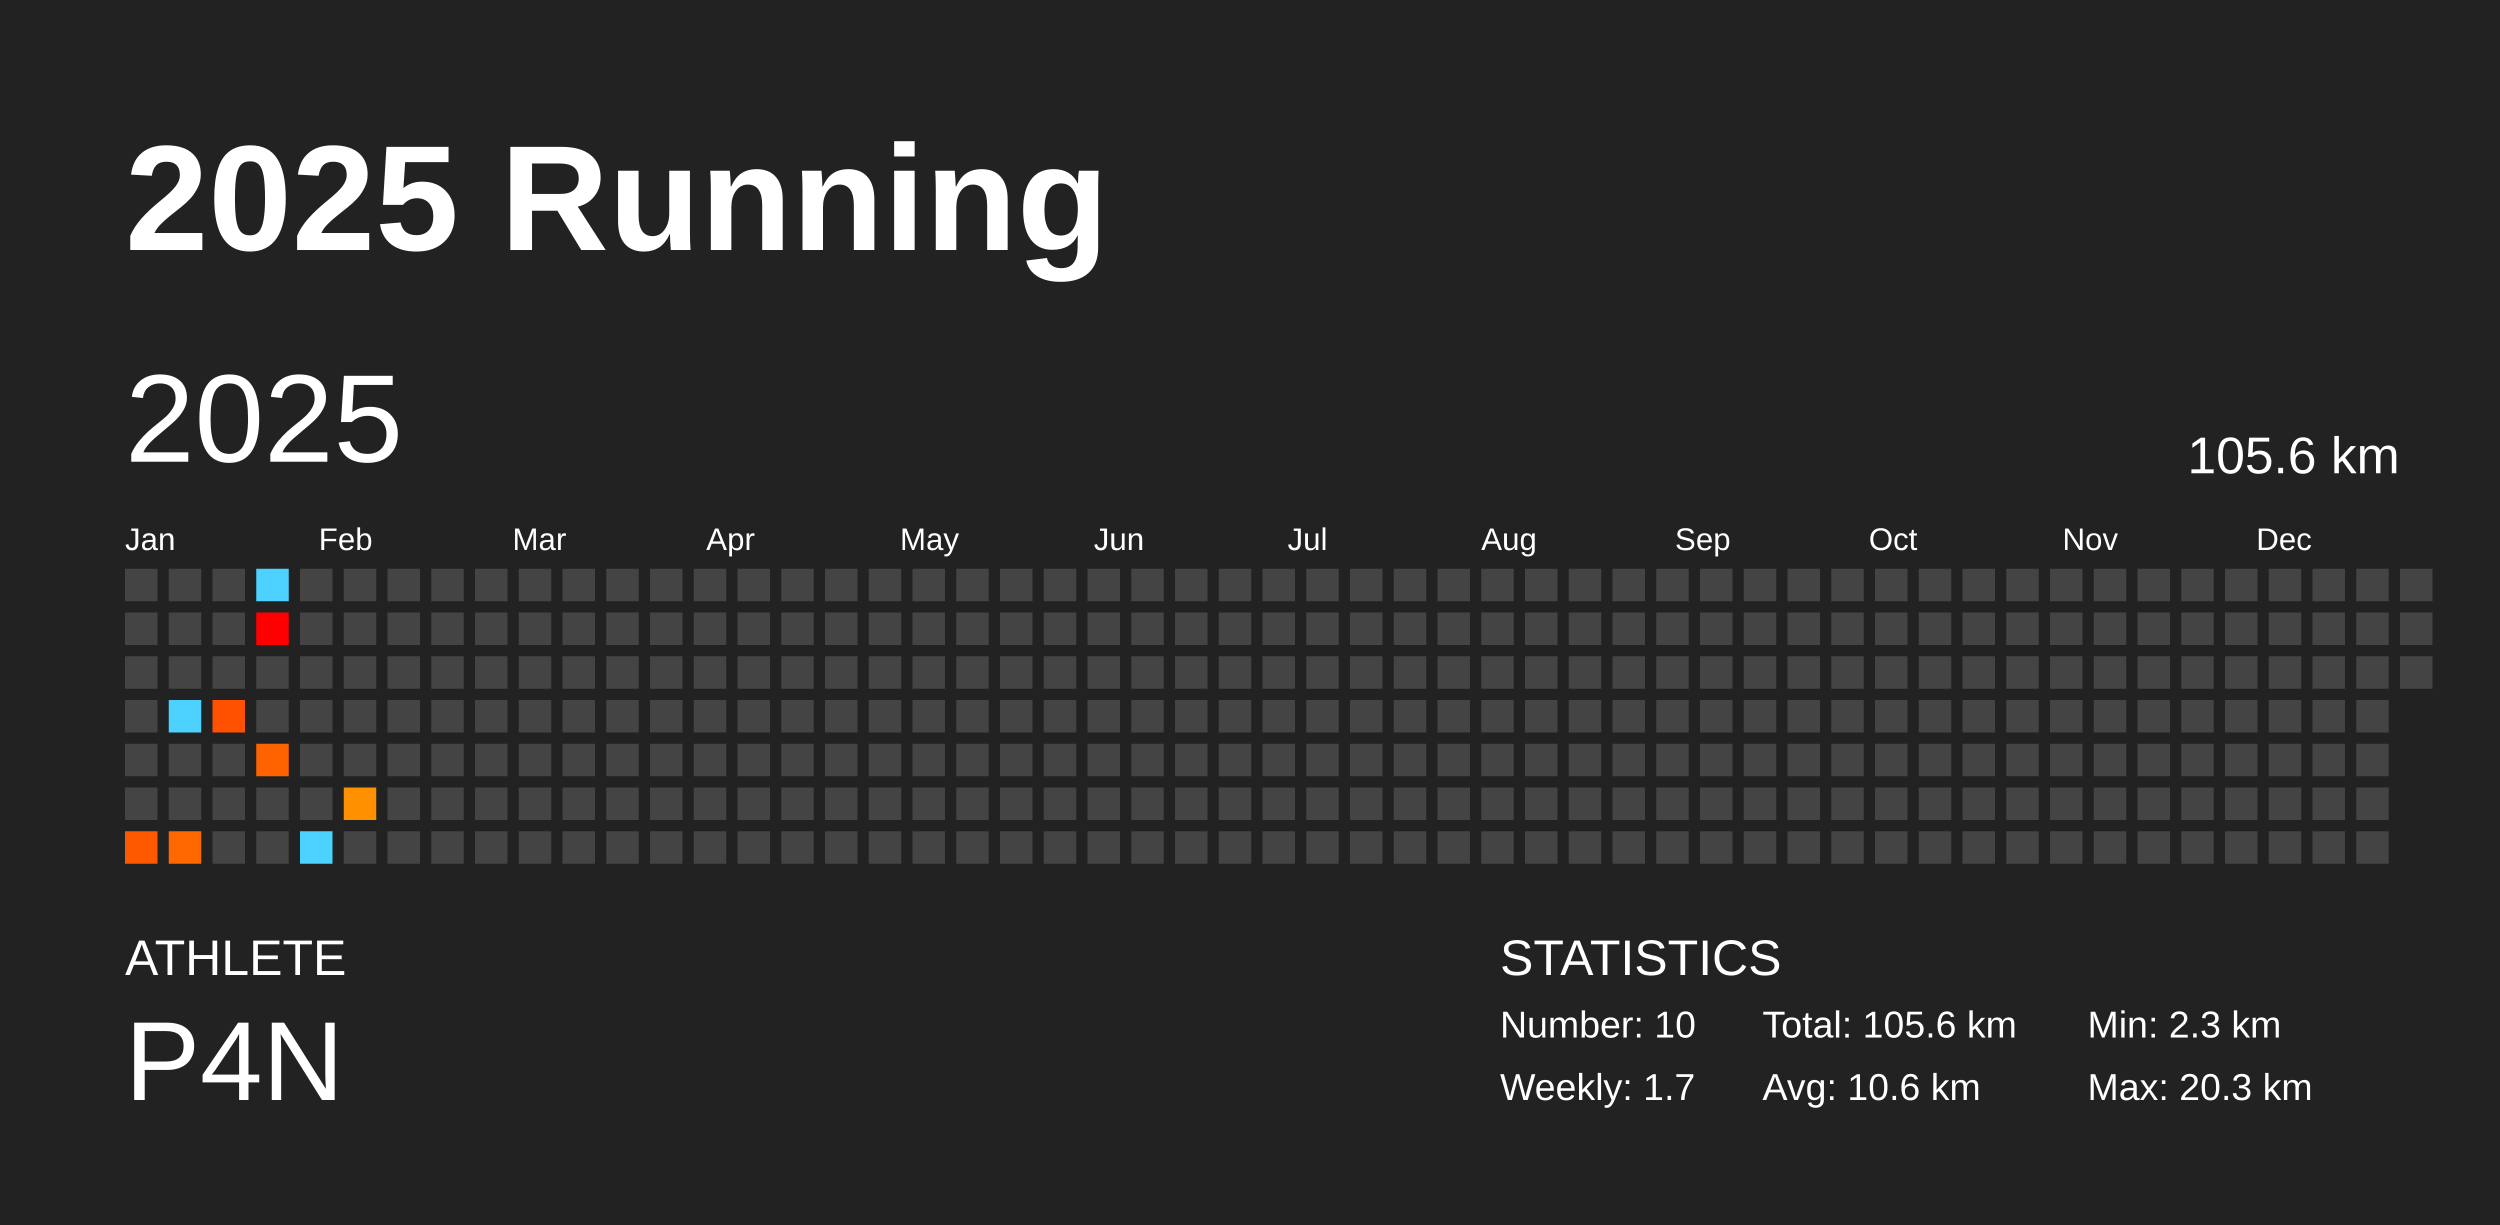
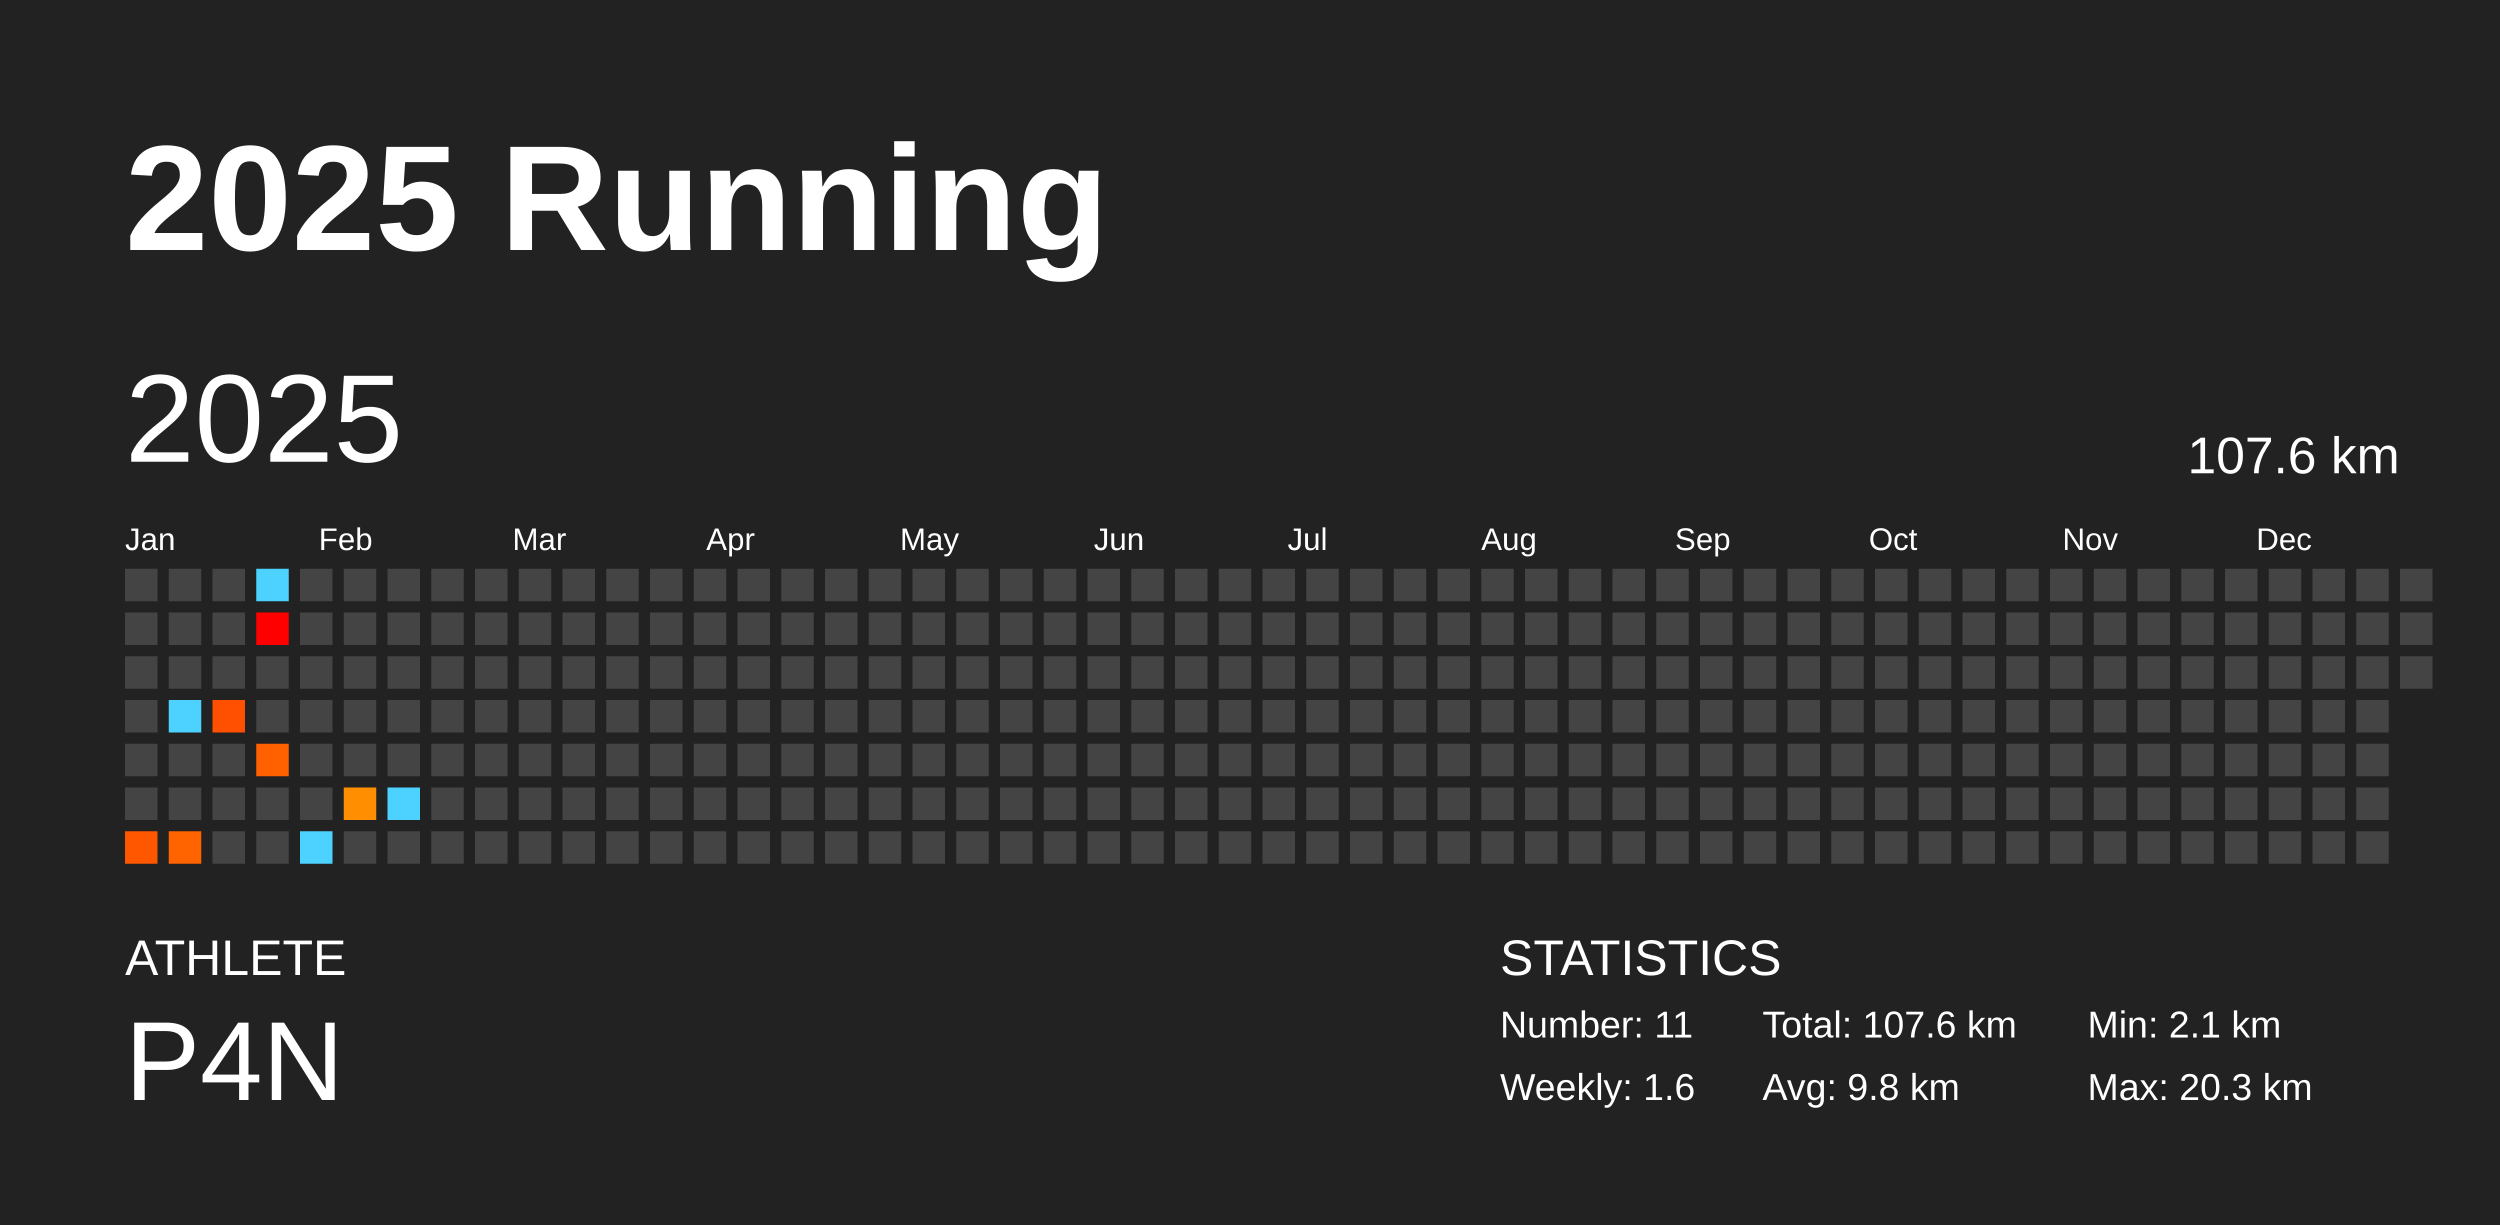
<svg xmlns="http://www.w3.org/2000/svg" baseProfile="full" height="98mm" version="1.1" viewBox="0,0,200,98" width="200mm">
  <defs />
  <rect fill="#222222" height="98" width="200" x="0" y="0" />
  <text fill="#FFFFFF" style="font-size:12px; font-family:Arial; font-weight:bold;" x="10" y="20">2025 Running</text>
  <text fill="#FFFFFF" style="font-size:4px; font-family:Arial" x="10" y="78">ATHLETE</text>
  <text fill="#FFFFFF" style="font-size:9px; font-family:Arial" x="10" y="88">P4N</text>
  <text fill="#FFFFFF" style="font-size:4px; font-family:Arial" x="120" y="78">STATISTICS</text>
-   <text fill="#FFFFFF" style="font-size:3px; font-family:Arial" x="120" y="83">Number: 10</text>
-   <text fill="#FFFFFF" style="font-size:3px; font-family:Arial" x="120" y="88">Weekly: 1.7</text>
-   <text fill="#FFFFFF" style="font-size:3px; font-family:Arial" x="141" y="83">Total: 105.6 km</text>
-   <text fill="#FFFFFF" style="font-size:3px; font-family:Arial" x="141" y="88">Avg: 10.6 km</text>
-   <text fill="#FFFFFF" style="font-size:3px; font-family:Arial" x="167" y="83">Min: 2.3 km</text>
+   <text fill="#FFFFFF" style="font-size:3px; font-family:Arial" x="120" y="83">Number: 11</text>
+   <text fill="#FFFFFF" style="font-size:3px; font-family:Arial" x="120" y="88">Weekly: 1.6</text>
+   <text fill="#FFFFFF" style="font-size:3px; font-family:Arial" x="141" y="83">Total: 107.6 km</text>
+   <text fill="#FFFFFF" style="font-size:3px; font-family:Arial" x="141" y="88">Avg: 9.8 km</text>
+   <text fill="#FFFFFF" style="font-size:3px; font-family:Arial" x="167" y="83">Min: 2.1 km</text>
  <text fill="#FFFFFF" style="font-size:3px; font-family:Arial" x="167" y="88">Max: 20.3 km</text>
  <text dominant-baseline="hanging" fill="#FFFFFF" style="font-size:10.0px; font-family:Arial;" x="10" y="30">2025</text>
-   <text dominant-baseline="hanging" fill="#FFFFFF" style="font-size:4.125px; font-family:Arial;" x="175" y="35">105.6 km</text>
+   <text dominant-baseline="hanging" fill="#FFFFFF" style="font-size:4.125px; font-family:Arial;" x="175" y="35">107.6 km</text>
  <text fill="#FFFFFF" style="font-size:2.5px; font-family:Arial" x="10.0" y="44">Jan</text>
  <text fill="#FFFFFF" style="font-size:2.5px; font-family:Arial" x="25.5" y="44">Feb</text>
  <text fill="#FFFFFF" style="font-size:2.5px; font-family:Arial" x="41.0" y="44">Mar</text>
  <text fill="#FFFFFF" style="font-size:2.5px; font-family:Arial" x="56.5" y="44">Apr</text>
  <text fill="#FFFFFF" style="font-size:2.5px; font-family:Arial" x="72.0" y="44">May</text>
  <text fill="#FFFFFF" style="font-size:2.5px; font-family:Arial" x="87.5" y="44">Jun</text>
  <text fill="#FFFFFF" style="font-size:2.5px; font-family:Arial" x="103.0" y="44">Jul</text>
  <text fill="#FFFFFF" style="font-size:2.5px; font-family:Arial" x="118.5" y="44">Aug</text>
  <text fill="#FFFFFF" style="font-size:2.5px; font-family:Arial" x="134.0" y="44">Sep</text>
  <text fill="#FFFFFF" style="font-size:2.5px; font-family:Arial" x="149.5" y="44">Oct</text>
  <text fill="#FFFFFF" style="font-size:2.5px; font-family:Arial" x="165.0" y="44">Nov</text>
  <text fill="#FFFFFF" style="font-size:2.5px; font-family:Arial" x="180.5" y="44">Dec</text>
  <rect fill="#444444" height="2.6" width="2.6" x="10.0" y="45.5" />
  <rect fill="#444444" height="2.6" width="2.6" x="10.0" y="49.0" />
  <rect fill="#444444" height="2.6" width="2.6" x="10.0" y="52.5" />
  <rect fill="#444444" height="2.6" width="2.6" x="10.0" y="56.0" />
  <rect fill="#444444" height="2.6" width="2.6" x="10.0" y="59.5" />
  <rect fill="#444444" height="2.6" width="2.6" x="10.0" y="63.0" />
-   <rect fill="#ff5900" height="2.6" width="2.6" x="10.0" y="66.5" />
+   <rect fill="#ff5700" height="2.6" width="2.6" x="10.0" y="66.5" />
  <rect fill="#444444" height="2.6" width="2.6" x="13.5" y="45.5" />
  <rect fill="#444444" height="2.6" width="2.6" x="13.5" y="49.0" />
  <rect fill="#444444" height="2.6" width="2.6" x="13.5" y="52.5" />
  <rect fill="#4dd2ff" height="2.6" width="2.6" x="13.5" y="56.0" />
  <rect fill="#444444" height="2.6" width="2.6" x="13.5" y="59.5" />
  <rect fill="#444444" height="2.6" width="2.6" x="13.5" y="63.0" />
-   <rect fill="#ff6700" height="2.6" width="2.6" x="13.5" y="66.5" />
+   <rect fill="#ff6400" height="2.6" width="2.6" x="13.5" y="66.5" />
  <rect fill="#444444" height="2.6" width="2.6" x="17.0" y="45.5" />
  <rect fill="#444444" height="2.6" width="2.6" x="17.0" y="49.0" />
  <rect fill="#444444" height="2.6" width="2.6" x="17.0" y="52.5" />
-   <rect fill="#ff5100" height="2.6" width="2.6" x="17.0" y="56.0" />
+   <rect fill="#ff4f00" height="2.6" width="2.6" x="17.0" y="56.0" />
  <rect fill="#444444" height="2.6" width="2.6" x="17.0" y="59.5" />
  <rect fill="#444444" height="2.6" width="2.6" x="17.0" y="63.0" />
  <rect fill="#444444" height="2.6" width="2.6" x="17.0" y="66.5" />
  <rect fill="#4dd2ff" height="2.6" width="2.6" x="20.5" y="45.5" />
  <rect fill="red" height="2.6" width="2.6" x="20.5" y="49.0" />
  <rect fill="#444444" height="2.6" width="2.6" x="20.5" y="52.5" />
  <rect fill="#444444" height="2.6" width="2.6" x="20.5" y="56.0" />
-   <rect fill="#ff6300" height="2.6" width="2.6" x="20.5" y="59.5" />
+   <rect fill="#ff6000" height="2.6" width="2.6" x="20.5" y="59.5" />
  <rect fill="#444444" height="2.6" width="2.6" x="20.5" y="63.0" />
  <rect fill="#444444" height="2.6" width="2.6" x="20.5" y="66.5" />
  <rect fill="#444444" height="2.6" width="2.6" x="24.0" y="45.5" />
  <rect fill="#444444" height="2.6" width="2.6" x="24.0" y="49.0" />
  <rect fill="#444444" height="2.6" width="2.6" x="24.0" y="52.5" />
  <rect fill="#444444" height="2.6" width="2.6" x="24.0" y="56.0" />
  <rect fill="#444444" height="2.6" width="2.6" x="24.0" y="59.5" />
  <rect fill="#444444" height="2.6" width="2.6" x="24.0" y="63.0" />
  <rect fill="#4dd2ff" height="2.6" width="2.6" x="24.0" y="66.5" />
  <rect fill="#444444" height="2.6" width="2.6" x="27.5" y="45.5" />
  <rect fill="#444444" height="2.6" width="2.6" x="27.5" y="49.0" />
  <rect fill="#444444" height="2.6" width="2.6" x="27.5" y="52.5" />
  <rect fill="#444444" height="2.6" width="2.6" x="27.5" y="56.0" />
  <rect fill="#444444" height="2.6" width="2.6" x="27.5" y="59.5" />
-   <rect fill="#ff9100" height="2.6" width="2.6" x="27.5" y="63.0" />
+   <rect fill="#ff8e00" height="2.6" width="2.6" x="27.5" y="63.0" />
  <rect fill="#444444" height="2.6" width="2.6" x="27.5" y="66.5" />
  <rect fill="#444444" height="2.6" width="2.6" x="31.0" y="45.5" />
  <rect fill="#444444" height="2.6" width="2.6" x="31.0" y="49.0" />
  <rect fill="#444444" height="2.6" width="2.6" x="31.0" y="52.5" />
  <rect fill="#444444" height="2.6" width="2.6" x="31.0" y="56.0" />
  <rect fill="#444444" height="2.6" width="2.6" x="31.0" y="59.5" />
-   <rect fill="#444444" height="2.6" width="2.6" x="31.0" y="63.0" />
+   <rect fill="#4dd2ff" height="2.6" width="2.6" x="31.0" y="63.0" />
  <rect fill="#444444" height="2.6" width="2.6" x="31.0" y="66.5" />
  <rect fill="#444444" height="2.6" width="2.6" x="34.5" y="45.5" />
  <rect fill="#444444" height="2.6" width="2.6" x="34.5" y="49.0" />
  <rect fill="#444444" height="2.6" width="2.6" x="34.5" y="52.5" />
  <rect fill="#444444" height="2.6" width="2.6" x="34.5" y="56.0" />
  <rect fill="#444444" height="2.6" width="2.6" x="34.5" y="59.5" />
  <rect fill="#444444" height="2.6" width="2.6" x="34.5" y="63.0" />
  <rect fill="#444444" height="2.6" width="2.6" x="34.5" y="66.5" />
  <rect fill="#444444" height="2.6" width="2.6" x="38.0" y="45.5" />
  <rect fill="#444444" height="2.6" width="2.6" x="38.0" y="49.0" />
  <rect fill="#444444" height="2.6" width="2.6" x="38.0" y="52.5" />
  <rect fill="#444444" height="2.6" width="2.6" x="38.0" y="56.0" />
  <rect fill="#444444" height="2.6" width="2.6" x="38.0" y="59.5" />
  <rect fill="#444444" height="2.6" width="2.6" x="38.0" y="63.0" />
  <rect fill="#444444" height="2.6" width="2.6" x="38.0" y="66.5" />
  <rect fill="#444444" height="2.6" width="2.6" x="41.5" y="45.5" />
  <rect fill="#444444" height="2.6" width="2.6" x="41.5" y="49.0" />
  <rect fill="#444444" height="2.6" width="2.6" x="41.5" y="52.5" />
  <rect fill="#444444" height="2.6" width="2.6" x="41.5" y="56.0" />
  <rect fill="#444444" height="2.6" width="2.6" x="41.5" y="59.5" />
  <rect fill="#444444" height="2.6" width="2.6" x="41.5" y="63.0" />
  <rect fill="#444444" height="2.6" width="2.6" x="41.5" y="66.5" />
  <rect fill="#444444" height="2.6" width="2.6" x="45.0" y="45.5" />
  <rect fill="#444444" height="2.6" width="2.6" x="45.0" y="49.0" />
  <rect fill="#444444" height="2.6" width="2.6" x="45.0" y="52.5" />
  <rect fill="#444444" height="2.6" width="2.6" x="45.0" y="56.0" />
  <rect fill="#444444" height="2.6" width="2.6" x="45.0" y="59.5" />
  <rect fill="#444444" height="2.6" width="2.6" x="45.0" y="63.0" />
  <rect fill="#444444" height="2.6" width="2.6" x="45.0" y="66.5" />
  <rect fill="#444444" height="2.6" width="2.6" x="48.5" y="45.5" />
  <rect fill="#444444" height="2.6" width="2.6" x="48.5" y="49.0" />
  <rect fill="#444444" height="2.6" width="2.6" x="48.5" y="52.5" />
  <rect fill="#444444" height="2.6" width="2.6" x="48.5" y="56.0" />
  <rect fill="#444444" height="2.6" width="2.6" x="48.5" y="59.5" />
  <rect fill="#444444" height="2.6" width="2.6" x="48.5" y="63.0" />
  <rect fill="#444444" height="2.6" width="2.6" x="48.5" y="66.5" />
  <rect fill="#444444" height="2.6" width="2.6" x="52.0" y="45.5" />
  <rect fill="#444444" height="2.6" width="2.6" x="52.0" y="49.0" />
  <rect fill="#444444" height="2.6" width="2.6" x="52.0" y="52.5" />
  <rect fill="#444444" height="2.6" width="2.6" x="52.0" y="56.0" />
  <rect fill="#444444" height="2.6" width="2.6" x="52.0" y="59.5" />
  <rect fill="#444444" height="2.6" width="2.6" x="52.0" y="63.0" />
  <rect fill="#444444" height="2.6" width="2.6" x="52.0" y="66.5" />
  <rect fill="#444444" height="2.6" width="2.6" x="55.5" y="45.5" />
  <rect fill="#444444" height="2.6" width="2.6" x="55.5" y="49.0" />
  <rect fill="#444444" height="2.6" width="2.6" x="55.5" y="52.5" />
  <rect fill="#444444" height="2.6" width="2.6" x="55.5" y="56.0" />
  <rect fill="#444444" height="2.6" width="2.6" x="55.5" y="59.5" />
  <rect fill="#444444" height="2.6" width="2.6" x="55.5" y="63.0" />
  <rect fill="#444444" height="2.6" width="2.6" x="55.5" y="66.5" />
  <rect fill="#444444" height="2.6" width="2.6" x="59.0" y="45.5" />
  <rect fill="#444444" height="2.6" width="2.6" x="59.0" y="49.0" />
  <rect fill="#444444" height="2.6" width="2.6" x="59.0" y="52.5" />
  <rect fill="#444444" height="2.6" width="2.6" x="59.0" y="56.0" />
  <rect fill="#444444" height="2.6" width="2.6" x="59.0" y="59.5" />
  <rect fill="#444444" height="2.6" width="2.6" x="59.0" y="63.0" />
  <rect fill="#444444" height="2.6" width="2.6" x="59.0" y="66.5" />
  <rect fill="#444444" height="2.6" width="2.6" x="62.5" y="45.5" />
  <rect fill="#444444" height="2.6" width="2.6" x="62.5" y="49.0" />
  <rect fill="#444444" height="2.6" width="2.6" x="62.5" y="52.5" />
  <rect fill="#444444" height="2.6" width="2.6" x="62.5" y="56.0" />
  <rect fill="#444444" height="2.6" width="2.6" x="62.5" y="59.5" />
  <rect fill="#444444" height="2.6" width="2.6" x="62.5" y="63.0" />
  <rect fill="#444444" height="2.6" width="2.6" x="62.5" y="66.5" />
  <rect fill="#444444" height="2.6" width="2.6" x="66.0" y="45.5" />
  <rect fill="#444444" height="2.6" width="2.6" x="66.0" y="49.0" />
  <rect fill="#444444" height="2.6" width="2.6" x="66.0" y="52.5" />
  <rect fill="#444444" height="2.6" width="2.6" x="66.0" y="56.0" />
  <rect fill="#444444" height="2.6" width="2.6" x="66.0" y="59.5" />
  <rect fill="#444444" height="2.6" width="2.6" x="66.0" y="63.0" />
  <rect fill="#444444" height="2.6" width="2.6" x="66.0" y="66.5" />
  <rect fill="#444444" height="2.6" width="2.6" x="69.5" y="45.5" />
  <rect fill="#444444" height="2.6" width="2.6" x="69.5" y="49.0" />
  <rect fill="#444444" height="2.6" width="2.6" x="69.5" y="52.5" />
  <rect fill="#444444" height="2.6" width="2.6" x="69.5" y="56.0" />
  <rect fill="#444444" height="2.6" width="2.6" x="69.5" y="59.5" />
  <rect fill="#444444" height="2.6" width="2.6" x="69.5" y="63.0" />
  <rect fill="#444444" height="2.6" width="2.6" x="69.5" y="66.5" />
  <rect fill="#444444" height="2.6" width="2.6" x="73.0" y="45.5" />
  <rect fill="#444444" height="2.6" width="2.6" x="73.0" y="49.0" />
  <rect fill="#444444" height="2.6" width="2.6" x="73.0" y="52.5" />
  <rect fill="#444444" height="2.6" width="2.6" x="73.0" y="56.0" />
  <rect fill="#444444" height="2.6" width="2.6" x="73.0" y="59.5" />
  <rect fill="#444444" height="2.6" width="2.6" x="73.0" y="63.0" />
  <rect fill="#444444" height="2.6" width="2.6" x="73.0" y="66.5" />
  <rect fill="#444444" height="2.6" width="2.6" x="76.5" y="45.5" />
  <rect fill="#444444" height="2.6" width="2.6" x="76.5" y="49.0" />
  <rect fill="#444444" height="2.6" width="2.6" x="76.5" y="52.5" />
  <rect fill="#444444" height="2.6" width="2.6" x="76.5" y="56.0" />
  <rect fill="#444444" height="2.6" width="2.6" x="76.5" y="59.5" />
  <rect fill="#444444" height="2.6" width="2.6" x="76.5" y="63.0" />
  <rect fill="#444444" height="2.6" width="2.6" x="76.5" y="66.5" />
  <rect fill="#444444" height="2.6" width="2.6" x="80.0" y="45.5" />
  <rect fill="#444444" height="2.6" width="2.6" x="80.0" y="49.0" />
  <rect fill="#444444" height="2.6" width="2.6" x="80.0" y="52.5" />
  <rect fill="#444444" height="2.6" width="2.6" x="80.0" y="56.0" />
  <rect fill="#444444" height="2.6" width="2.6" x="80.0" y="59.5" />
  <rect fill="#444444" height="2.6" width="2.6" x="80.0" y="63.0" />
  <rect fill="#444444" height="2.6" width="2.6" x="80.0" y="66.5" />
  <rect fill="#444444" height="2.6" width="2.6" x="83.5" y="45.5" />
  <rect fill="#444444" height="2.6" width="2.6" x="83.5" y="49.0" />
  <rect fill="#444444" height="2.6" width="2.6" x="83.5" y="52.5" />
  <rect fill="#444444" height="2.6" width="2.6" x="83.5" y="56.0" />
  <rect fill="#444444" height="2.6" width="2.6" x="83.5" y="59.5" />
  <rect fill="#444444" height="2.6" width="2.6" x="83.5" y="63.0" />
  <rect fill="#444444" height="2.6" width="2.6" x="83.5" y="66.5" />
  <rect fill="#444444" height="2.6" width="2.6" x="87.0" y="45.5" />
  <rect fill="#444444" height="2.6" width="2.6" x="87.0" y="49.0" />
  <rect fill="#444444" height="2.6" width="2.6" x="87.0" y="52.5" />
  <rect fill="#444444" height="2.6" width="2.6" x="87.0" y="56.0" />
  <rect fill="#444444" height="2.6" width="2.6" x="87.0" y="59.5" />
  <rect fill="#444444" height="2.6" width="2.6" x="87.0" y="63.0" />
  <rect fill="#444444" height="2.6" width="2.6" x="87.0" y="66.5" />
  <rect fill="#444444" height="2.6" width="2.6" x="90.5" y="45.5" />
  <rect fill="#444444" height="2.6" width="2.6" x="90.5" y="49.0" />
  <rect fill="#444444" height="2.6" width="2.6" x="90.5" y="52.5" />
  <rect fill="#444444" height="2.6" width="2.6" x="90.5" y="56.0" />
  <rect fill="#444444" height="2.6" width="2.6" x="90.5" y="59.5" />
  <rect fill="#444444" height="2.6" width="2.6" x="90.5" y="63.0" />
  <rect fill="#444444" height="2.6" width="2.6" x="90.5" y="66.5" />
  <rect fill="#444444" height="2.6" width="2.6" x="94.0" y="45.5" />
  <rect fill="#444444" height="2.6" width="2.6" x="94.0" y="49.0" />
  <rect fill="#444444" height="2.6" width="2.6" x="94.0" y="52.5" />
  <rect fill="#444444" height="2.6" width="2.6" x="94.0" y="56.0" />
  <rect fill="#444444" height="2.6" width="2.6" x="94.0" y="59.5" />
  <rect fill="#444444" height="2.6" width="2.6" x="94.0" y="63.0" />
  <rect fill="#444444" height="2.6" width="2.6" x="94.0" y="66.5" />
  <rect fill="#444444" height="2.6" width="2.6" x="97.5" y="45.5" />
  <rect fill="#444444" height="2.6" width="2.6" x="97.5" y="49.0" />
  <rect fill="#444444" height="2.6" width="2.6" x="97.5" y="52.5" />
  <rect fill="#444444" height="2.6" width="2.6" x="97.5" y="56.0" />
  <rect fill="#444444" height="2.6" width="2.6" x="97.5" y="59.5" />
  <rect fill="#444444" height="2.6" width="2.6" x="97.5" y="63.0" />
  <rect fill="#444444" height="2.6" width="2.6" x="97.5" y="66.5" />
  <rect fill="#444444" height="2.6" width="2.6" x="101.0" y="45.5" />
  <rect fill="#444444" height="2.6" width="2.6" x="101.0" y="49.0" />
  <rect fill="#444444" height="2.6" width="2.6" x="101.0" y="52.5" />
  <rect fill="#444444" height="2.6" width="2.6" x="101.0" y="56.0" />
  <rect fill="#444444" height="2.6" width="2.6" x="101.0" y="59.5" />
  <rect fill="#444444" height="2.6" width="2.6" x="101.0" y="63.0" />
  <rect fill="#444444" height="2.6" width="2.6" x="101.0" y="66.5" />
  <rect fill="#444444" height="2.6" width="2.6" x="104.5" y="45.5" />
  <rect fill="#444444" height="2.6" width="2.6" x="104.5" y="49.0" />
  <rect fill="#444444" height="2.6" width="2.6" x="104.5" y="52.5" />
  <rect fill="#444444" height="2.6" width="2.6" x="104.5" y="56.0" />
  <rect fill="#444444" height="2.6" width="2.6" x="104.5" y="59.5" />
  <rect fill="#444444" height="2.6" width="2.6" x="104.5" y="63.0" />
  <rect fill="#444444" height="2.6" width="2.6" x="104.5" y="66.5" />
  <rect fill="#444444" height="2.6" width="2.6" x="108.0" y="45.5" />
  <rect fill="#444444" height="2.6" width="2.6" x="108.0" y="49.0" />
  <rect fill="#444444" height="2.6" width="2.6" x="108.0" y="52.5" />
  <rect fill="#444444" height="2.6" width="2.6" x="108.0" y="56.0" />
  <rect fill="#444444" height="2.6" width="2.6" x="108.0" y="59.5" />
  <rect fill="#444444" height="2.6" width="2.6" x="108.0" y="63.0" />
  <rect fill="#444444" height="2.6" width="2.6" x="108.0" y="66.5" />
  <rect fill="#444444" height="2.6" width="2.6" x="111.5" y="45.5" />
  <rect fill="#444444" height="2.6" width="2.6" x="111.5" y="49.0" />
  <rect fill="#444444" height="2.6" width="2.6" x="111.5" y="52.5" />
  <rect fill="#444444" height="2.6" width="2.6" x="111.5" y="56.0" />
  <rect fill="#444444" height="2.6" width="2.6" x="111.5" y="59.5" />
  <rect fill="#444444" height="2.6" width="2.6" x="111.5" y="63.0" />
  <rect fill="#444444" height="2.6" width="2.6" x="111.5" y="66.5" />
  <rect fill="#444444" height="2.6" width="2.6" x="115.0" y="45.5" />
  <rect fill="#444444" height="2.6" width="2.6" x="115.0" y="49.0" />
  <rect fill="#444444" height="2.6" width="2.6" x="115.0" y="52.5" />
  <rect fill="#444444" height="2.6" width="2.6" x="115.0" y="56.0" />
  <rect fill="#444444" height="2.6" width="2.6" x="115.0" y="59.5" />
  <rect fill="#444444" height="2.6" width="2.6" x="115.0" y="63.0" />
  <rect fill="#444444" height="2.6" width="2.6" x="115.0" y="66.5" />
  <rect fill="#444444" height="2.6" width="2.6" x="118.5" y="45.5" />
  <rect fill="#444444" height="2.6" width="2.6" x="118.5" y="49.0" />
  <rect fill="#444444" height="2.6" width="2.6" x="118.5" y="52.5" />
  <rect fill="#444444" height="2.6" width="2.6" x="118.5" y="56.0" />
  <rect fill="#444444" height="2.6" width="2.6" x="118.5" y="59.5" />
  <rect fill="#444444" height="2.6" width="2.6" x="118.5" y="63.0" />
  <rect fill="#444444" height="2.6" width="2.6" x="118.5" y="66.5" />
  <rect fill="#444444" height="2.6" width="2.6" x="122.0" y="45.5" />
  <rect fill="#444444" height="2.6" width="2.6" x="122.0" y="49.0" />
  <rect fill="#444444" height="2.6" width="2.6" x="122.0" y="52.5" />
  <rect fill="#444444" height="2.6" width="2.6" x="122.0" y="56.0" />
  <rect fill="#444444" height="2.6" width="2.6" x="122.0" y="59.5" />
  <rect fill="#444444" height="2.6" width="2.6" x="122.0" y="63.0" />
  <rect fill="#444444" height="2.6" width="2.6" x="122.0" y="66.5" />
  <rect fill="#444444" height="2.6" width="2.6" x="125.5" y="45.5" />
  <rect fill="#444444" height="2.6" width="2.6" x="125.5" y="49.0" />
  <rect fill="#444444" height="2.6" width="2.6" x="125.5" y="52.5" />
  <rect fill="#444444" height="2.6" width="2.6" x="125.5" y="56.0" />
  <rect fill="#444444" height="2.6" width="2.6" x="125.5" y="59.5" />
  <rect fill="#444444" height="2.6" width="2.6" x="125.5" y="63.0" />
  <rect fill="#444444" height="2.6" width="2.6" x="125.5" y="66.5" />
  <rect fill="#444444" height="2.6" width="2.6" x="129.0" y="45.5" />
  <rect fill="#444444" height="2.6" width="2.6" x="129.0" y="49.0" />
  <rect fill="#444444" height="2.6" width="2.6" x="129.0" y="52.5" />
  <rect fill="#444444" height="2.6" width="2.6" x="129.0" y="56.0" />
  <rect fill="#444444" height="2.6" width="2.6" x="129.0" y="59.5" />
  <rect fill="#444444" height="2.6" width="2.6" x="129.0" y="63.0" />
  <rect fill="#444444" height="2.6" width="2.6" x="129.0" y="66.5" />
  <rect fill="#444444" height="2.6" width="2.6" x="132.5" y="45.5" />
  <rect fill="#444444" height="2.6" width="2.6" x="132.5" y="49.0" />
  <rect fill="#444444" height="2.6" width="2.6" x="132.5" y="52.5" />
  <rect fill="#444444" height="2.6" width="2.6" x="132.5" y="56.0" />
  <rect fill="#444444" height="2.6" width="2.6" x="132.5" y="59.5" />
  <rect fill="#444444" height="2.6" width="2.6" x="132.5" y="63.0" />
  <rect fill="#444444" height="2.6" width="2.6" x="132.5" y="66.5" />
  <rect fill="#444444" height="2.6" width="2.6" x="136.0" y="45.5" />
  <rect fill="#444444" height="2.6" width="2.6" x="136.0" y="49.0" />
  <rect fill="#444444" height="2.6" width="2.6" x="136.0" y="52.5" />
  <rect fill="#444444" height="2.6" width="2.6" x="136.0" y="56.0" />
  <rect fill="#444444" height="2.6" width="2.6" x="136.0" y="59.5" />
  <rect fill="#444444" height="2.6" width="2.6" x="136.0" y="63.0" />
  <rect fill="#444444" height="2.6" width="2.6" x="136.0" y="66.5" />
  <rect fill="#444444" height="2.6" width="2.6" x="139.5" y="45.5" />
  <rect fill="#444444" height="2.6" width="2.6" x="139.5" y="49.0" />
  <rect fill="#444444" height="2.6" width="2.6" x="139.5" y="52.5" />
  <rect fill="#444444" height="2.6" width="2.6" x="139.5" y="56.0" />
  <rect fill="#444444" height="2.6" width="2.6" x="139.5" y="59.5" />
  <rect fill="#444444" height="2.6" width="2.6" x="139.5" y="63.0" />
  <rect fill="#444444" height="2.6" width="2.6" x="139.5" y="66.5" />
  <rect fill="#444444" height="2.6" width="2.6" x="143.0" y="45.5" />
  <rect fill="#444444" height="2.6" width="2.6" x="143.0" y="49.0" />
  <rect fill="#444444" height="2.6" width="2.6" x="143.0" y="52.5" />
  <rect fill="#444444" height="2.6" width="2.6" x="143.0" y="56.0" />
  <rect fill="#444444" height="2.6" width="2.6" x="143.0" y="59.5" />
  <rect fill="#444444" height="2.6" width="2.6" x="143.0" y="63.0" />
  <rect fill="#444444" height="2.6" width="2.6" x="143.0" y="66.5" />
  <rect fill="#444444" height="2.6" width="2.6" x="146.5" y="45.5" />
  <rect fill="#444444" height="2.6" width="2.6" x="146.5" y="49.0" />
  <rect fill="#444444" height="2.6" width="2.6" x="146.5" y="52.5" />
  <rect fill="#444444" height="2.6" width="2.6" x="146.5" y="56.0" />
  <rect fill="#444444" height="2.6" width="2.6" x="146.5" y="59.5" />
  <rect fill="#444444" height="2.6" width="2.6" x="146.5" y="63.0" />
  <rect fill="#444444" height="2.6" width="2.6" x="146.5" y="66.5" />
  <rect fill="#444444" height="2.6" width="2.6" x="150.0" y="45.5" />
  <rect fill="#444444" height="2.6" width="2.6" x="150.0" y="49.0" />
  <rect fill="#444444" height="2.6" width="2.6" x="150.0" y="52.5" />
  <rect fill="#444444" height="2.6" width="2.6" x="150.0" y="56.0" />
  <rect fill="#444444" height="2.6" width="2.6" x="150.0" y="59.5" />
  <rect fill="#444444" height="2.6" width="2.6" x="150.0" y="63.0" />
  <rect fill="#444444" height="2.6" width="2.6" x="150.0" y="66.5" />
  <rect fill="#444444" height="2.6" width="2.6" x="153.5" y="45.5" />
  <rect fill="#444444" height="2.6" width="2.6" x="153.5" y="49.0" />
  <rect fill="#444444" height="2.6" width="2.6" x="153.5" y="52.5" />
  <rect fill="#444444" height="2.6" width="2.6" x="153.5" y="56.0" />
  <rect fill="#444444" height="2.6" width="2.6" x="153.5" y="59.5" />
  <rect fill="#444444" height="2.6" width="2.6" x="153.5" y="63.0" />
  <rect fill="#444444" height="2.6" width="2.6" x="153.5" y="66.5" />
  <rect fill="#444444" height="2.6" width="2.6" x="157.0" y="45.5" />
  <rect fill="#444444" height="2.6" width="2.6" x="157.0" y="49.0" />
  <rect fill="#444444" height="2.6" width="2.6" x="157.0" y="52.5" />
  <rect fill="#444444" height="2.6" width="2.6" x="157.0" y="56.0" />
  <rect fill="#444444" height="2.6" width="2.6" x="157.0" y="59.5" />
  <rect fill="#444444" height="2.6" width="2.6" x="157.0" y="63.0" />
  <rect fill="#444444" height="2.6" width="2.6" x="157.0" y="66.5" />
  <rect fill="#444444" height="2.6" width="2.6" x="160.5" y="45.5" />
  <rect fill="#444444" height="2.6" width="2.6" x="160.5" y="49.0" />
  <rect fill="#444444" height="2.6" width="2.6" x="160.5" y="52.5" />
  <rect fill="#444444" height="2.6" width="2.6" x="160.5" y="56.0" />
  <rect fill="#444444" height="2.6" width="2.6" x="160.5" y="59.5" />
  <rect fill="#444444" height="2.6" width="2.6" x="160.5" y="63.0" />
  <rect fill="#444444" height="2.6" width="2.6" x="160.5" y="66.5" />
  <rect fill="#444444" height="2.6" width="2.6" x="164.0" y="45.5" />
  <rect fill="#444444" height="2.6" width="2.6" x="164.0" y="49.0" />
  <rect fill="#444444" height="2.6" width="2.6" x="164.0" y="52.5" />
  <rect fill="#444444" height="2.6" width="2.6" x="164.0" y="56.0" />
  <rect fill="#444444" height="2.6" width="2.6" x="164.0" y="59.5" />
  <rect fill="#444444" height="2.6" width="2.6" x="164.0" y="63.0" />
  <rect fill="#444444" height="2.6" width="2.6" x="164.0" y="66.5" />
  <rect fill="#444444" height="2.6" width="2.6" x="167.5" y="45.5" />
  <rect fill="#444444" height="2.6" width="2.6" x="167.5" y="49.0" />
  <rect fill="#444444" height="2.6" width="2.6" x="167.5" y="52.5" />
  <rect fill="#444444" height="2.6" width="2.6" x="167.5" y="56.0" />
  <rect fill="#444444" height="2.6" width="2.6" x="167.5" y="59.5" />
  <rect fill="#444444" height="2.6" width="2.6" x="167.5" y="63.0" />
  <rect fill="#444444" height="2.6" width="2.6" x="167.5" y="66.5" />
  <rect fill="#444444" height="2.6" width="2.6" x="171.0" y="45.5" />
  <rect fill="#444444" height="2.6" width="2.6" x="171.0" y="49.0" />
  <rect fill="#444444" height="2.6" width="2.6" x="171.0" y="52.5" />
  <rect fill="#444444" height="2.6" width="2.6" x="171.0" y="56.0" />
  <rect fill="#444444" height="2.6" width="2.6" x="171.0" y="59.5" />
  <rect fill="#444444" height="2.6" width="2.6" x="171.0" y="63.0" />
  <rect fill="#444444" height="2.6" width="2.6" x="171.0" y="66.5" />
  <rect fill="#444444" height="2.6" width="2.6" x="174.5" y="45.5" />
  <rect fill="#444444" height="2.6" width="2.6" x="174.5" y="49.0" />
  <rect fill="#444444" height="2.6" width="2.6" x="174.5" y="52.5" />
  <rect fill="#444444" height="2.6" width="2.6" x="174.5" y="56.0" />
  <rect fill="#444444" height="2.6" width="2.6" x="174.5" y="59.5" />
  <rect fill="#444444" height="2.6" width="2.6" x="174.5" y="63.0" />
  <rect fill="#444444" height="2.6" width="2.6" x="174.5" y="66.5" />
  <rect fill="#444444" height="2.6" width="2.6" x="178.0" y="45.5" />
  <rect fill="#444444" height="2.6" width="2.6" x="178.0" y="49.0" />
  <rect fill="#444444" height="2.6" width="2.6" x="178.0" y="52.5" />
  <rect fill="#444444" height="2.6" width="2.6" x="178.0" y="56.0" />
  <rect fill="#444444" height="2.6" width="2.6" x="178.0" y="59.5" />
  <rect fill="#444444" height="2.6" width="2.6" x="178.0" y="63.0" />
  <rect fill="#444444" height="2.6" width="2.6" x="178.0" y="66.5" />
  <rect fill="#444444" height="2.6" width="2.6" x="181.5" y="45.5" />
  <rect fill="#444444" height="2.6" width="2.6" x="181.5" y="49.0" />
  <rect fill="#444444" height="2.6" width="2.6" x="181.5" y="52.5" />
  <rect fill="#444444" height="2.6" width="2.6" x="181.5" y="56.0" />
  <rect fill="#444444" height="2.6" width="2.6" x="181.5" y="59.5" />
  <rect fill="#444444" height="2.6" width="2.6" x="181.5" y="63.0" />
  <rect fill="#444444" height="2.6" width="2.6" x="181.5" y="66.5" />
  <rect fill="#444444" height="2.6" width="2.6" x="185.0" y="45.5" />
  <rect fill="#444444" height="2.6" width="2.6" x="185.0" y="49.0" />
  <rect fill="#444444" height="2.6" width="2.6" x="185.0" y="52.5" />
  <rect fill="#444444" height="2.6" width="2.6" x="185.0" y="56.0" />
  <rect fill="#444444" height="2.6" width="2.6" x="185.0" y="59.5" />
  <rect fill="#444444" height="2.6" width="2.6" x="185.0" y="63.0" />
  <rect fill="#444444" height="2.6" width="2.6" x="185.0" y="66.5" />
  <rect fill="#444444" height="2.6" width="2.6" x="188.5" y="45.5" />
  <rect fill="#444444" height="2.6" width="2.6" x="188.5" y="49.0" />
  <rect fill="#444444" height="2.6" width="2.6" x="188.5" y="52.5" />
  <rect fill="#444444" height="2.6" width="2.6" x="188.5" y="56.0" />
  <rect fill="#444444" height="2.6" width="2.6" x="188.5" y="59.5" />
  <rect fill="#444444" height="2.6" width="2.6" x="188.5" y="63.0" />
  <rect fill="#444444" height="2.6" width="2.6" x="188.5" y="66.5" />
  <rect fill="#444444" height="2.6" width="2.6" x="192.0" y="45.5" />
  <rect fill="#444444" height="2.6" width="2.6" x="192.0" y="49.0" />
  <rect fill="#444444" height="2.6" width="2.6" x="192.0" y="52.5" />
</svg>
